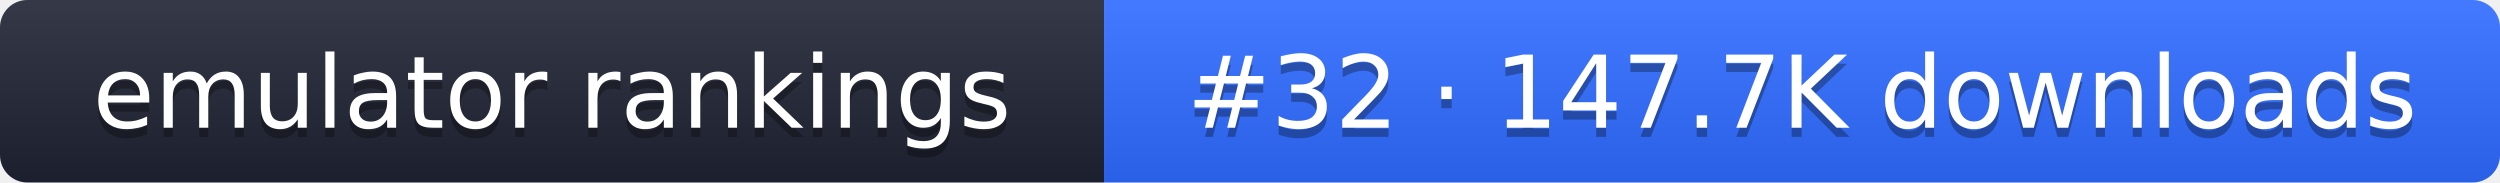
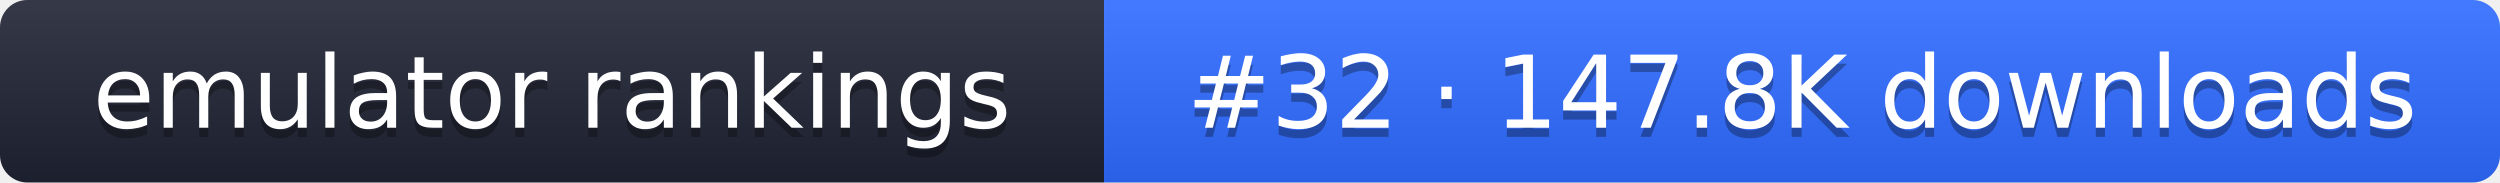
- <svg xmlns="http://www.w3.org/2000/svg" width="274" height="20" role="img" aria-label="emulator rankings: #32 · 147.7K downloads">
+ <svg xmlns="http://www.w3.org/2000/svg" width="274" height="20" role="img" aria-label="emulator rankings: #32 · 147.8K downloads">
  <linearGradient id="g" x2="0" y2="100%">
    <stop offset="0" stop-color="#fff" stop-opacity=".1" />
    <stop offset="1" stop-opacity=".1" />
  </linearGradient>
  <clipPath id="r">
    <rect width="274" height="20" rx="3" fill="#fff" />
  </clipPath>
  <g clip-path="url(#r)">
    <rect width="121" height="20" fill="#1f2433" />
    <rect x="121" width="153" height="20" fill="#2f6bff" />
    <rect width="274" height="20" fill="url(#g)" />
  </g>
  <g fill="#fff" text-anchor="middle" font-family="Verdana,DejaVu Sans,sans-serif" font-size="11">
    <text x="60.5" y="15" fill="#010101" fill-opacity=".3">emulator rankings</text>
    <text x="60.5" y="14">emulator rankings</text>
-     <text x="197.5" y="15" fill="#010101" fill-opacity=".3">#32 · 147.7K downloads</text>
-     <text x="197.5" y="14">#32 · 147.7K downloads</text>
+     <text x="197.5" y="15" fill="#010101" fill-opacity=".3">#32 · 147.8K downloads</text>
+     <text x="197.5" y="14">#32 · 147.8K downloads</text>
  </g>
</svg>
